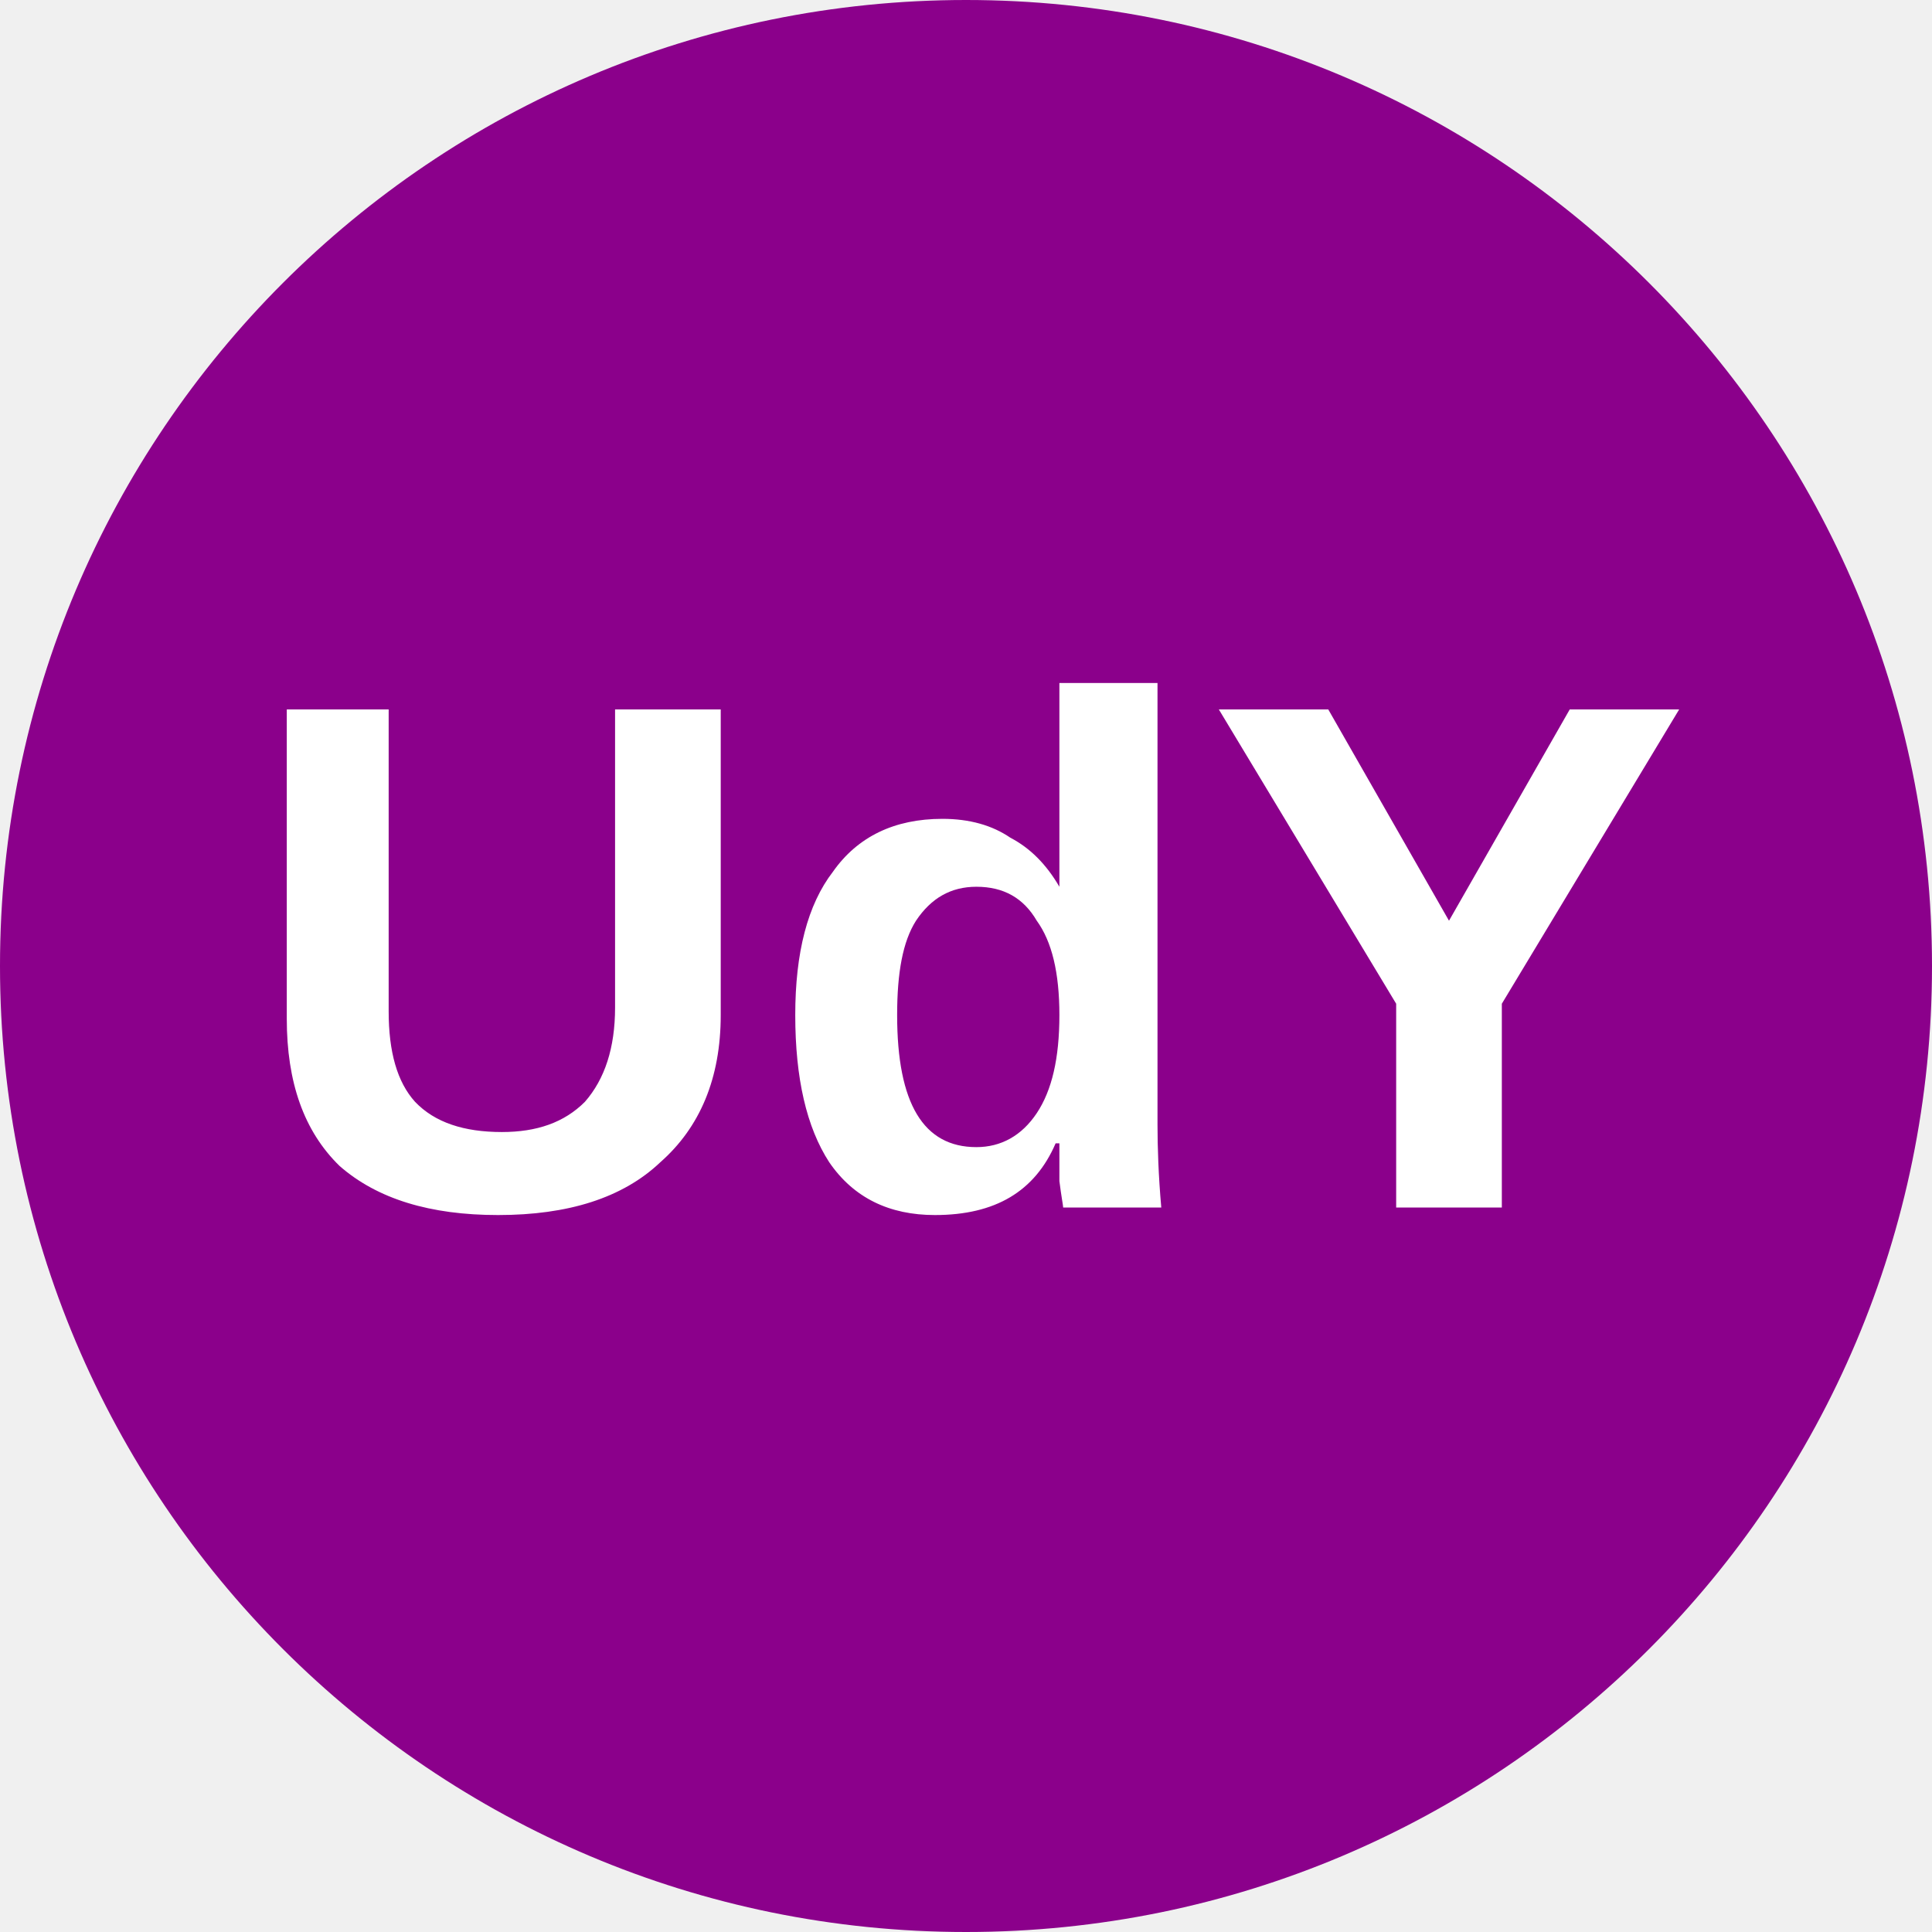
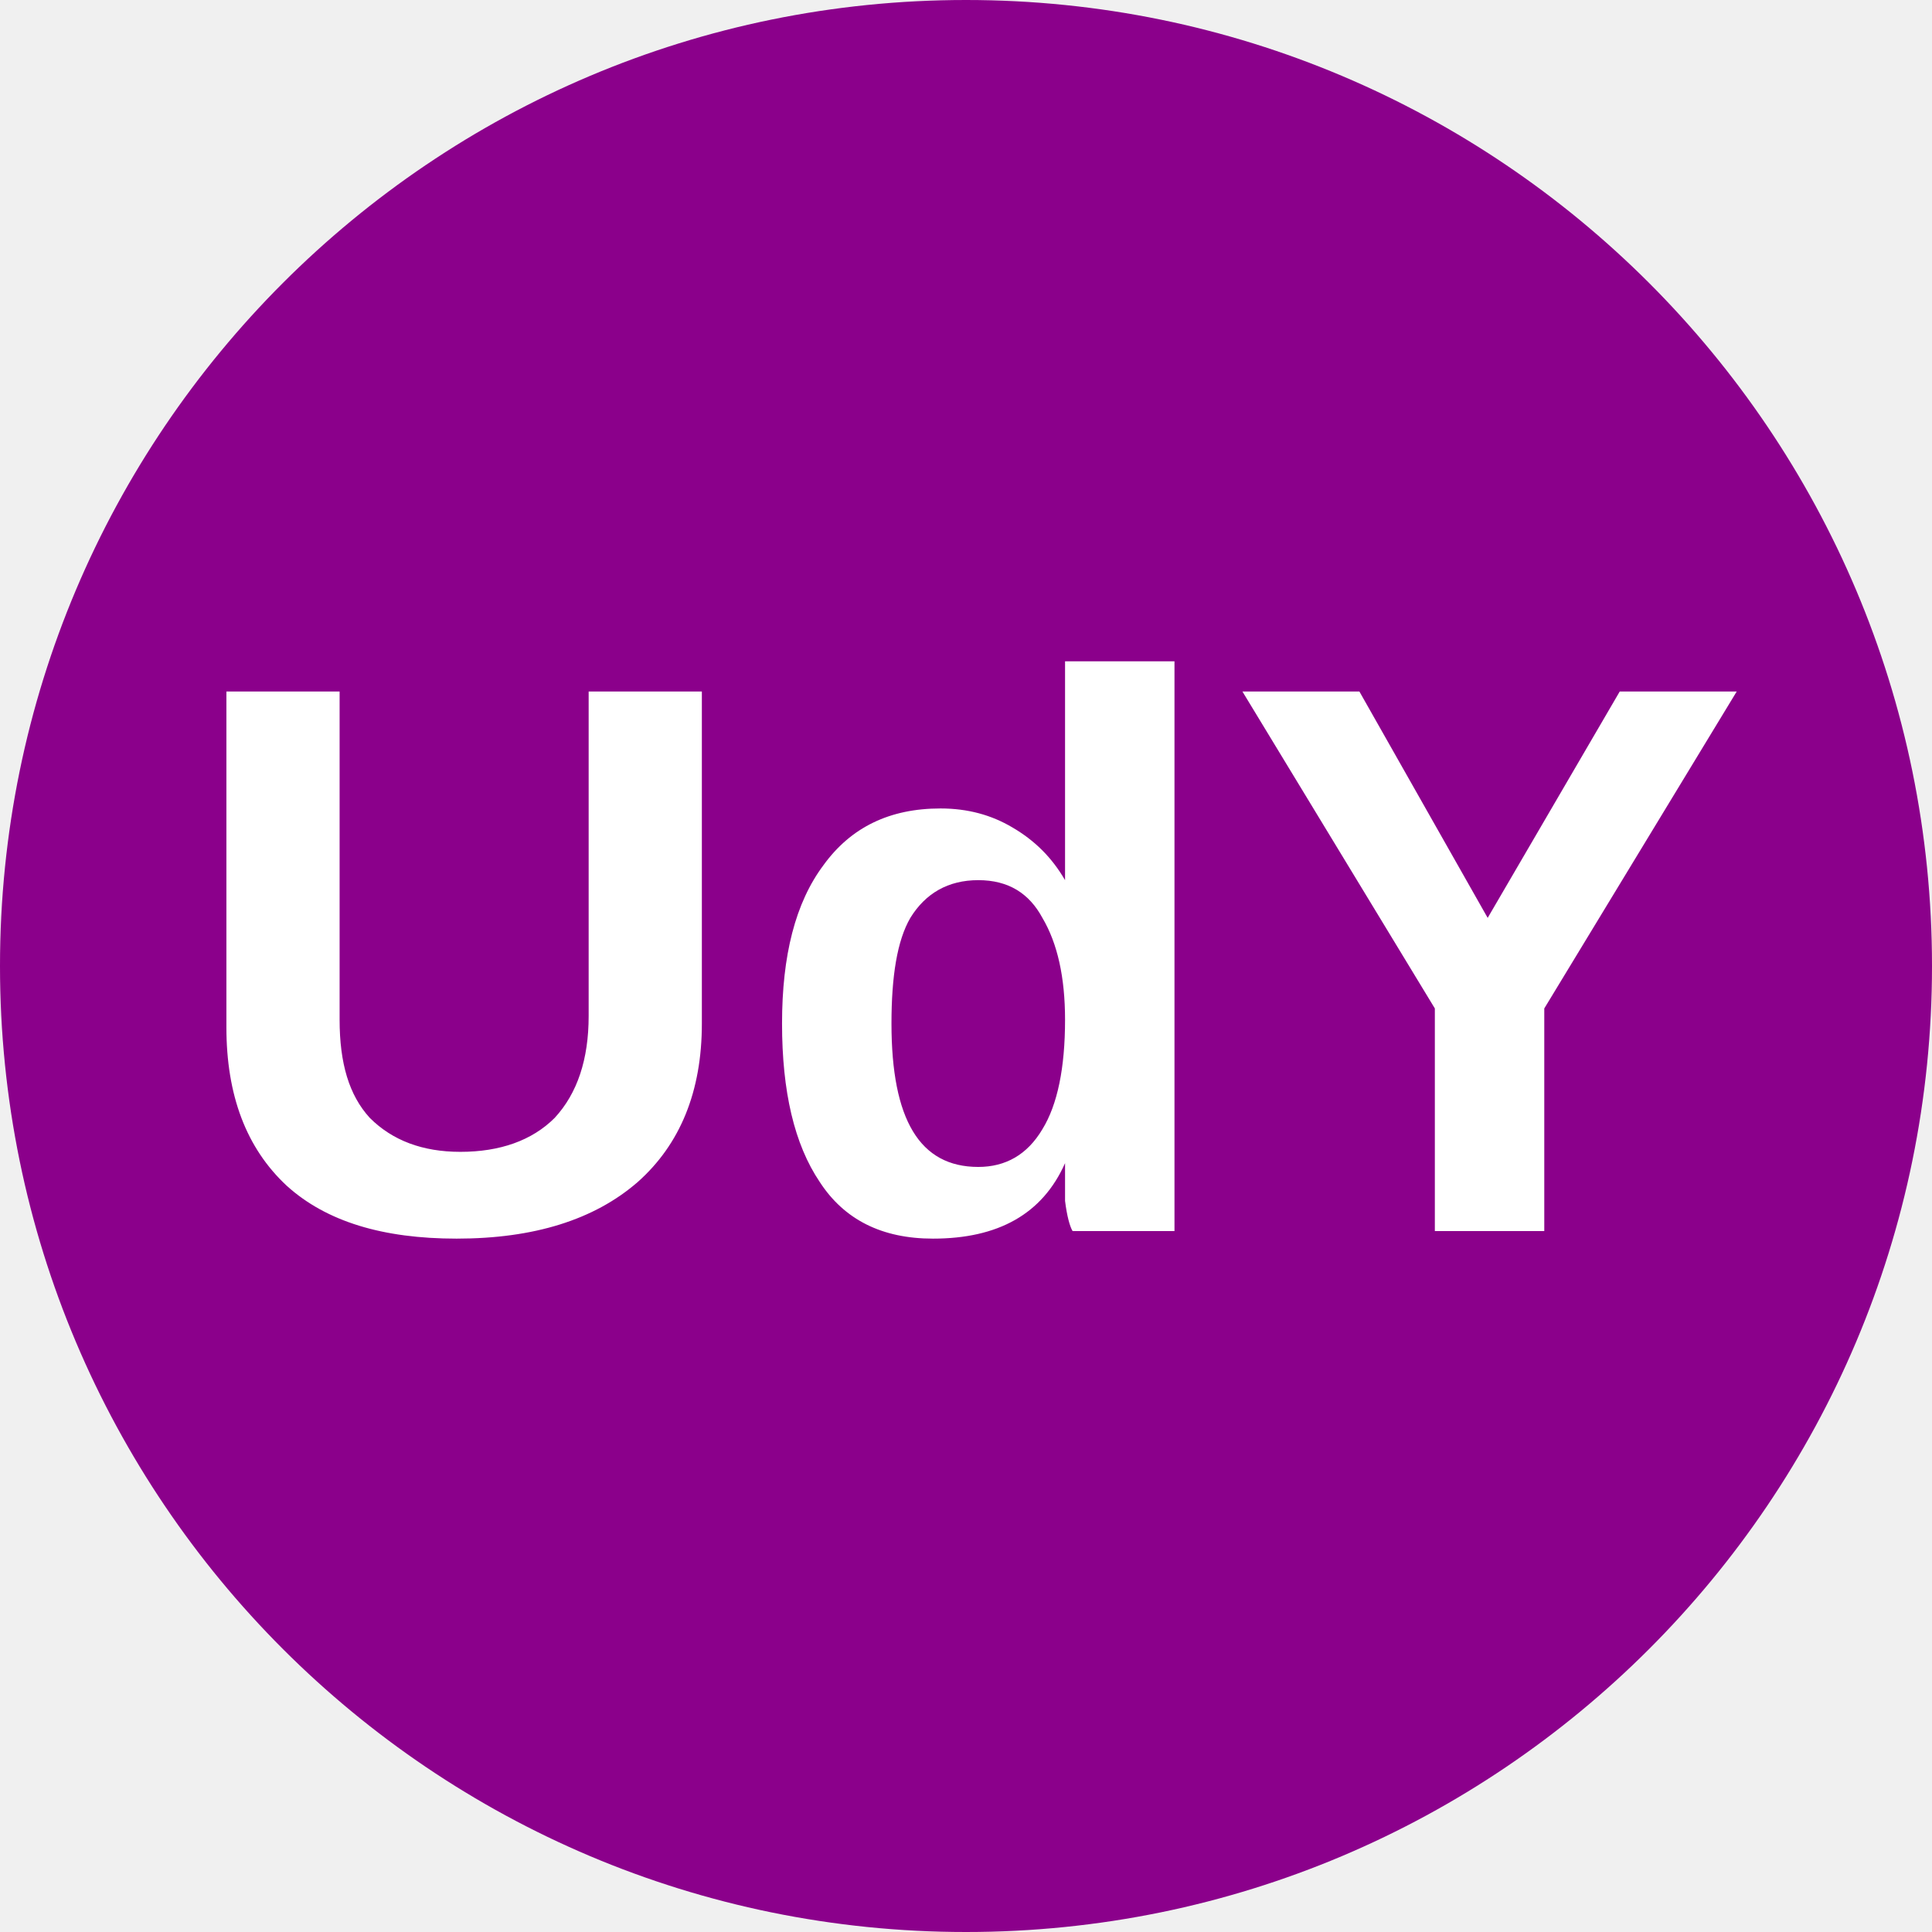
<svg xmlns="http://www.w3.org/2000/svg" viewBox="0 0 8 8">
  <circle cx="4" cy="4" r="4" fill="darkMagenta" />
-   <text x="4" y="5" text-anchor="middle" font-weight="700" font-size="3" font-family="Arial" fill="#ffffff">UdY</text>
+   <text x="4" y="5.1" text-anchor="middle" font-weight="700" font-size="3.25" textLength="7.2" lengthAdjust="spacingAndGlyphs" font-family="Arial" fill="#fff">UdY</text>
</svg>
